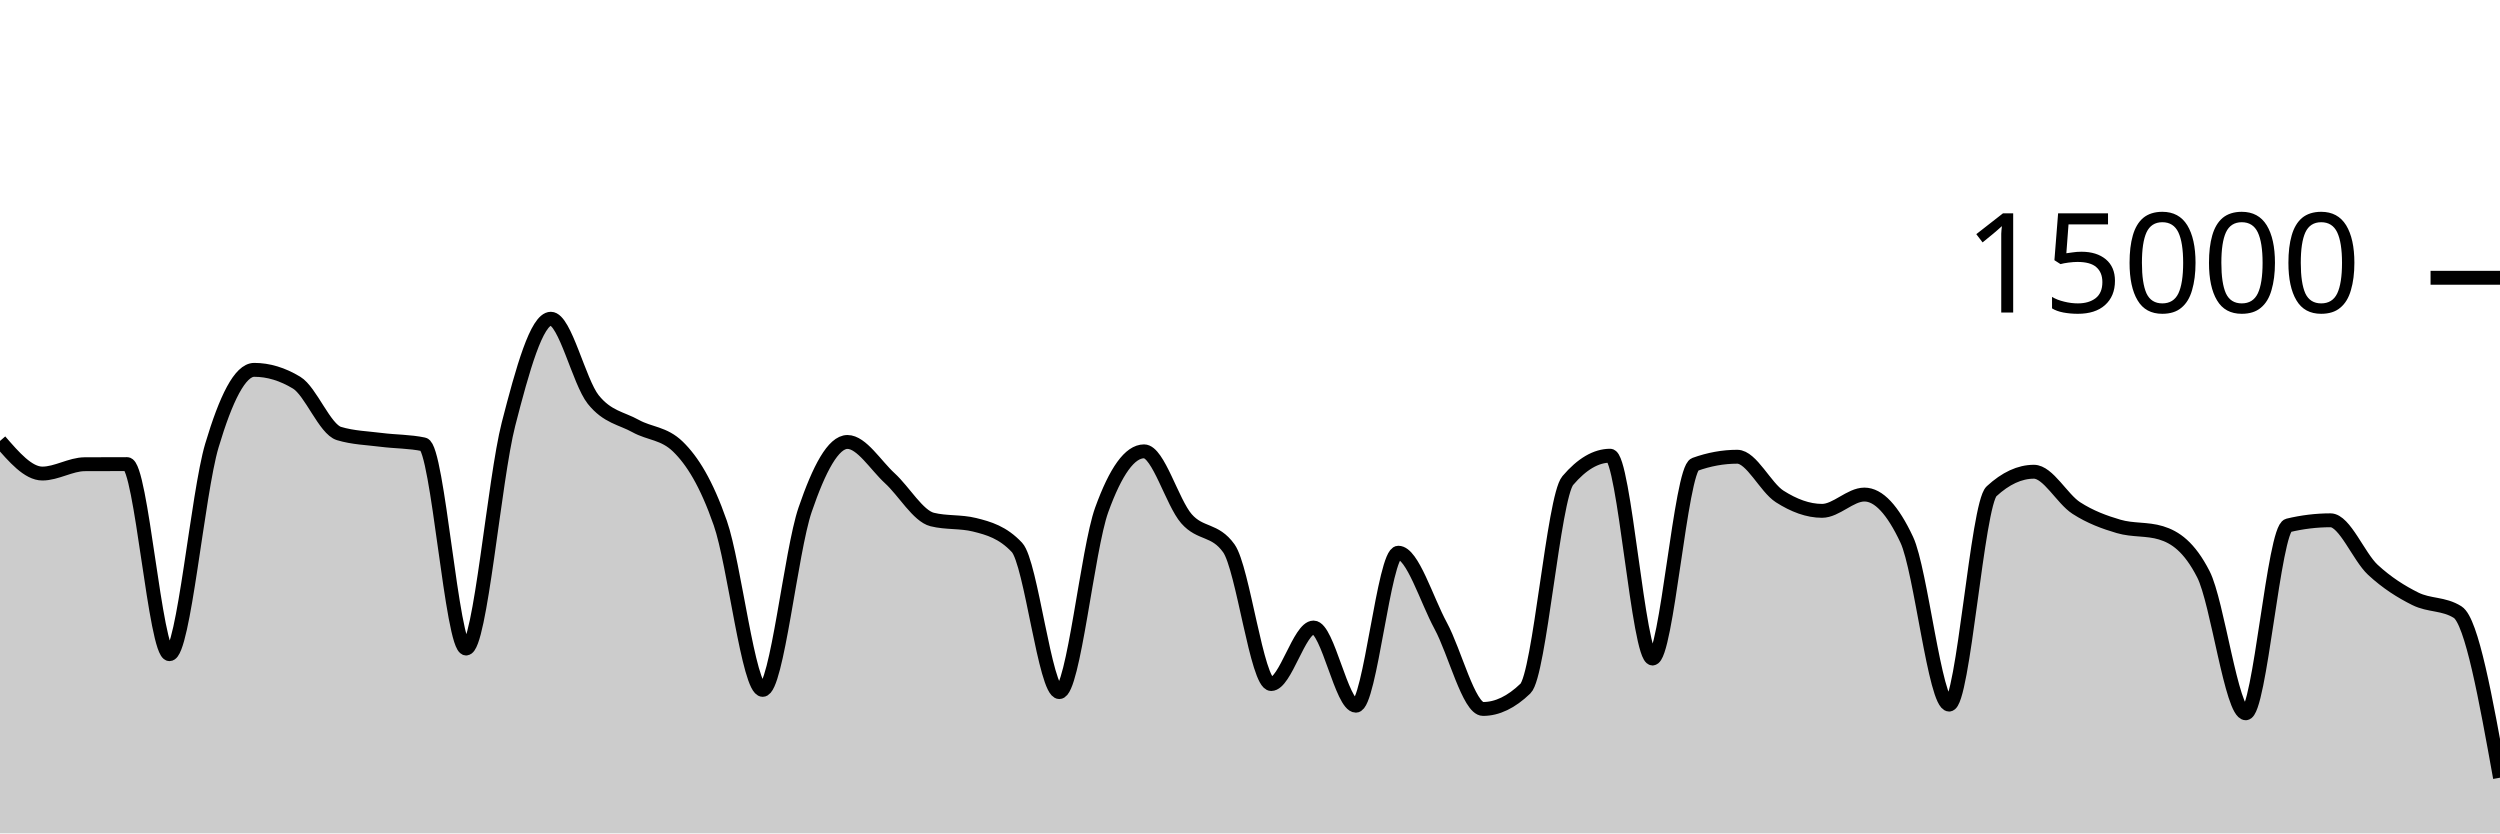
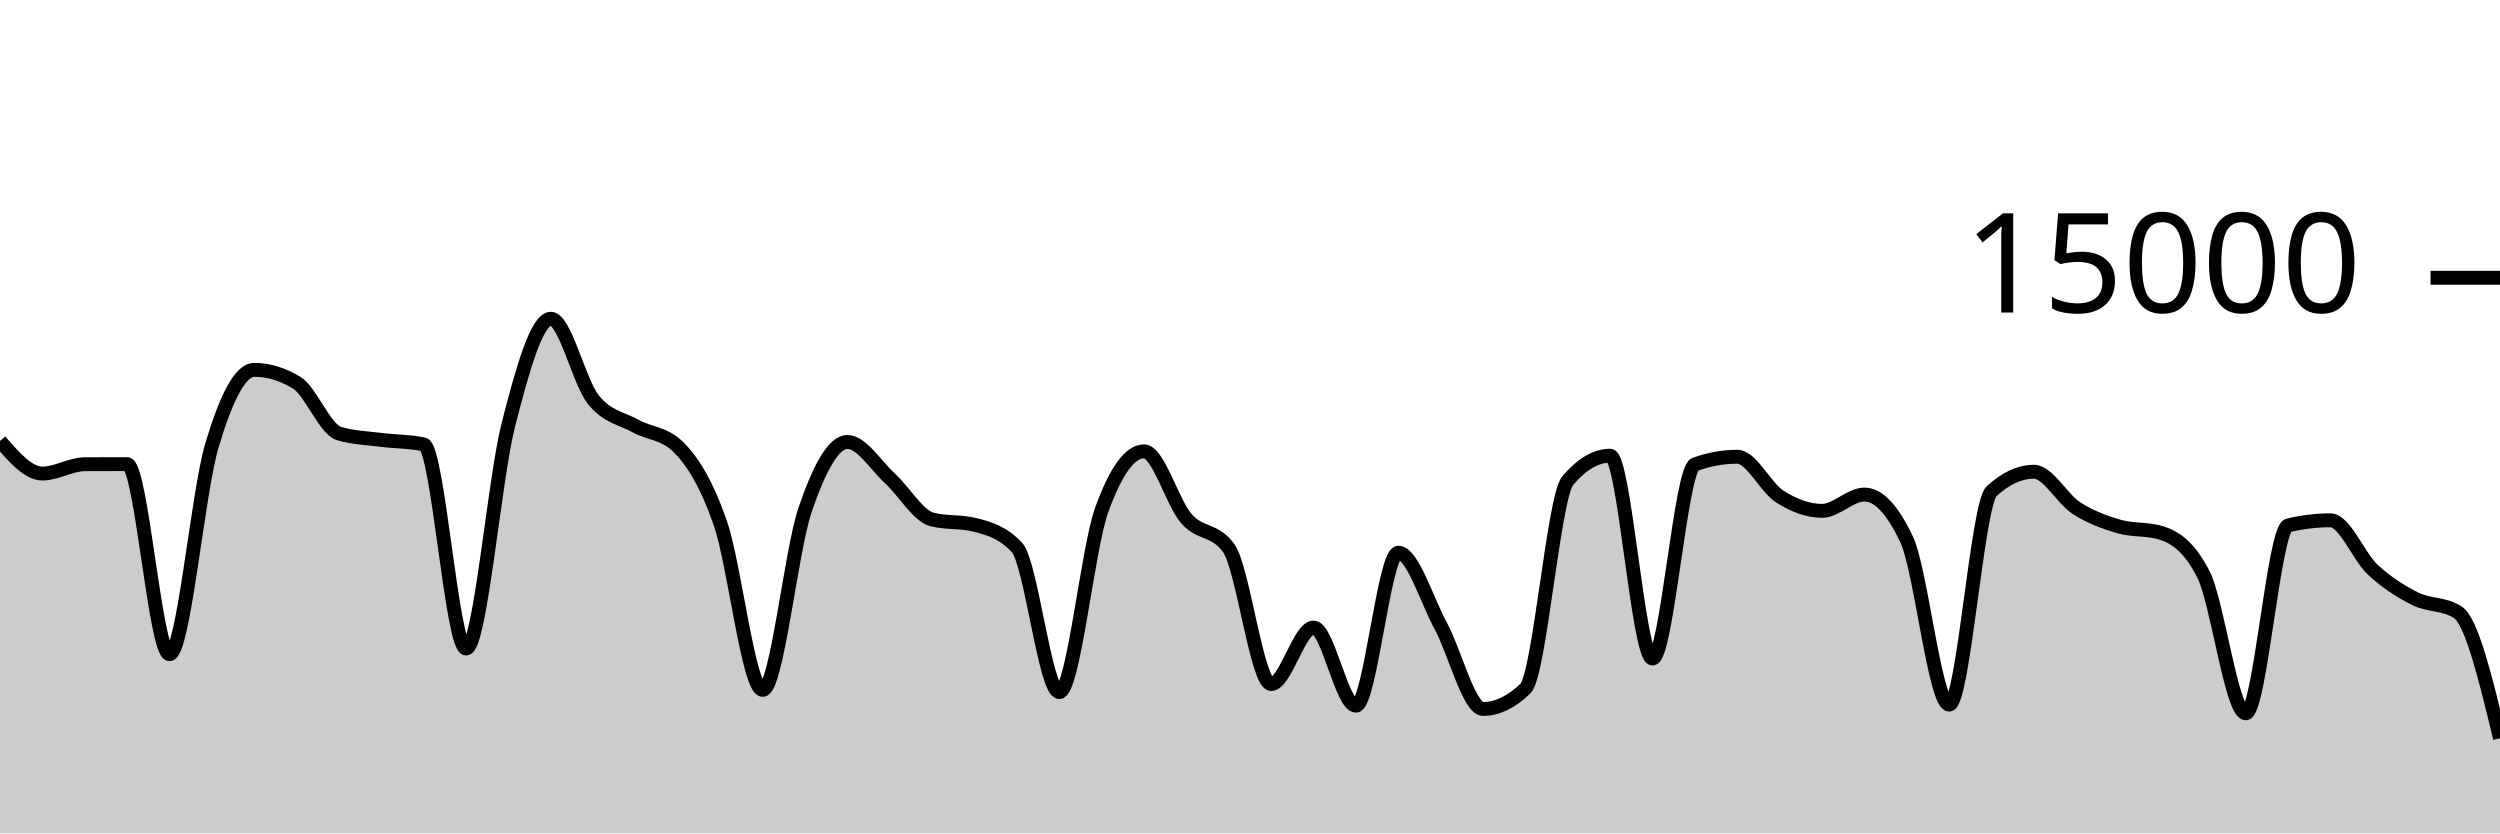
<svg xmlns="http://www.w3.org/2000/svg" viewBox="0 0 180 60">
  <g transform="translate(0,20)">
-     <path class="area" fill="rgba(0, 0, 0, 0.2)" d="M0,11.749C1.017,12.923,2.034,14.096,3.051,14.096C4.068,14.096,5.085,13.429,6.102,13.424C7.119,13.419,8.136,13.416,9.153,13.416C10.169,13.416,11.186,27.101,12.203,27.101C13.22,27.101,14.237,15.5,15.254,12.088C16.271,8.676,17.288,6.629,18.305,6.629C19.322,6.629,20.339,6.937,21.356,7.552C22.373,8.167,23.39,10.908,24.407,11.213C25.424,11.519,26.441,11.542,27.458,11.672C28.475,11.802,29.492,11.78,30.508,11.995C31.525,12.21,32.542,26.693,33.559,26.693C34.576,26.693,35.593,14.501,36.61,10.544C37.627,6.587,38.644,2.949,39.661,2.949C40.678,2.949,41.695,7.492,42.712,8.765C43.729,10.038,44.746,10.109,45.763,10.675C46.78,11.24,47.797,11.17,48.814,12.16C49.831,13.15,50.847,14.748,51.864,17.667C52.881,20.585,53.898,29.672,54.915,29.672C55.932,29.672,56.949,19.682,57.966,16.707C58.983,13.732,60,11.821,61.017,11.821C62.034,11.821,63.051,13.504,64.068,14.435C65.085,15.365,66.102,17.153,67.119,17.405C68.136,17.658,69.153,17.532,70.169,17.784C71.186,18.036,72.203,18.327,73.22,19.413C74.237,20.5,75.254,29.832,76.271,29.832C77.288,29.832,78.305,19.523,79.322,16.712C80.339,13.901,81.356,12.496,82.373,12.496C83.39,12.496,84.407,16.183,85.424,17.347C86.441,18.51,87.458,18.057,88.475,19.477C89.492,20.898,90.508,29.251,91.525,29.251C92.542,29.251,93.559,25.181,94.576,25.181C95.593,25.181,96.61,30.811,97.627,30.811C98.644,30.811,99.661,19.795,100.678,19.795C101.695,19.795,102.712,23.178,103.729,25.053C104.746,26.928,105.763,31.045,106.78,31.045C107.797,31.045,108.814,30.556,109.831,29.576C110.847,28.596,111.864,15.793,112.881,14.6C113.898,13.407,114.915,12.811,115.932,12.811C116.949,12.811,117.966,27.413,118.983,27.413C120,27.413,121.017,13.805,122.034,13.437C123.051,13.069,124.068,12.885,125.085,12.885C126.102,12.885,127.119,15.095,128.136,15.744C129.153,16.393,130.169,16.781,131.186,16.781C132.203,16.781,133.22,15.608,134.237,15.608C135.254,15.608,136.271,16.693,137.288,18.864C138.305,21.035,139.322,30.731,140.339,30.731C141.356,30.731,142.373,16.312,143.39,15.373C144.407,14.435,145.424,13.965,146.441,13.965C147.458,13.965,148.475,15.92,149.492,16.576C150.508,17.232,151.525,17.603,152.542,17.901C153.559,18.2,154.576,18.056,155.593,18.365C156.61,18.675,157.627,19.359,158.644,21.347C159.661,23.334,160.678,31.357,161.695,31.357C162.712,31.357,163.729,18.075,164.746,17.829C165.763,17.584,166.78,17.461,167.797,17.461C168.814,17.461,169.831,20.085,170.847,21.027C171.864,21.968,172.881,22.604,173.898,23.112C174.915,23.62,175.932,23.432,176.949,24.072C177.966,24.712,178.983,30.353,180,35.995L180,40C178.983,40,177.966,40,176.949,40C175.932,40,174.915,40,173.898,40C172.881,40,171.864,40,170.847,40C169.831,40,168.814,40,167.797,40C166.78,40,165.763,40,164.746,40C163.729,40,162.712,40,161.695,40C160.678,40,159.661,40,158.644,40C157.627,40,156.61,40,155.593,40C154.576,40,153.559,40,152.542,40C151.525,40,150.508,40,149.492,40C148.475,40,147.458,40,146.441,40C145.424,40,144.407,40,143.39,40C142.373,40,141.356,40,140.339,40C139.322,40,138.305,40,137.288,40C136.271,40,135.254,40,134.237,40C133.22,40,132.203,40,131.186,40C130.169,40,129.153,40,128.136,40C127.119,40,126.102,40,125.085,40C124.068,40,123.051,40,122.034,40C121.017,40,120,40,118.983,40C117.966,40,116.949,40,115.932,40C114.915,40,113.898,40,112.881,40C111.864,40,110.847,40,109.831,40C108.814,40,107.797,40,106.78,40C105.763,40,104.746,40,103.729,40C102.712,40,101.695,40,100.678,40C99.661,40,98.644,40,97.627,40C96.61,40,95.593,40,94.576,40C93.559,40,92.542,40,91.525,40C90.508,40,89.492,40,88.475,40C87.458,40,86.441,40,85.424,40C84.407,40,83.39,40,82.373,40C81.356,40,80.339,40,79.322,40C78.305,40,77.288,40,76.271,40C75.254,40,74.237,40,73.22,40C72.203,40,71.186,40,70.169,40C69.153,40,68.136,40,67.119,40C66.102,40,65.085,40,64.068,40C63.051,40,62.034,40,61.017,40C60,40,58.983,40,57.966,40C56.949,40,55.932,40,54.915,40C53.898,40,52.881,40,51.864,40C50.847,40,49.831,40,48.814,40C47.797,40,46.78,40,45.763,40C44.746,40,43.729,40,42.712,40C41.695,40,40.678,40,39.661,40C38.644,40,37.627,40,36.61,40C35.593,40,34.576,40,33.559,40C32.542,40,31.525,40,30.508,40C29.492,40,28.475,40,27.458,40C26.441,40,25.424,40,24.407,40C23.39,40,22.373,40,21.356,40C20.339,40,19.322,40,18.305,40C17.288,40,16.271,40,15.254,40C14.237,40,13.22,40,12.203,40C11.186,40,10.169,40,9.153,40C8.136,40,7.119,40,6.102,40C5.085,40,4.068,40,3.051,40C2.034,40,1.017,40,0,40Z" />
-     <path class="line" stroke="black" fill="none" d="M0,11.749C1.017,12.923,2.034,14.096,3.051,14.096C4.068,14.096,5.085,13.429,6.102,13.424C7.119,13.419,8.136,13.416,9.153,13.416C10.169,13.416,11.186,27.101,12.203,27.101C13.22,27.101,14.237,15.5,15.254,12.088C16.271,8.676,17.288,6.629,18.305,6.629C19.322,6.629,20.339,6.937,21.356,7.552C22.373,8.167,23.39,10.908,24.407,11.213C25.424,11.519,26.441,11.542,27.458,11.672C28.475,11.802,29.492,11.78,30.508,11.995C31.525,12.21,32.542,26.693,33.559,26.693C34.576,26.693,35.593,14.501,36.61,10.544C37.627,6.587,38.644,2.949,39.661,2.949C40.678,2.949,41.695,7.492,42.712,8.765C43.729,10.038,44.746,10.109,45.763,10.675C46.78,11.24,47.797,11.17,48.814,12.16C49.831,13.15,50.847,14.748,51.864,17.667C52.881,20.585,53.898,29.672,54.915,29.672C55.932,29.672,56.949,19.682,57.966,16.707C58.983,13.732,60,11.821,61.017,11.821C62.034,11.821,63.051,13.504,64.068,14.435C65.085,15.365,66.102,17.153,67.119,17.405C68.136,17.658,69.153,17.532,70.169,17.784C71.186,18.036,72.203,18.327,73.22,19.413C74.237,20.5,75.254,29.832,76.271,29.832C77.288,29.832,78.305,19.523,79.322,16.712C80.339,13.901,81.356,12.496,82.373,12.496C83.39,12.496,84.407,16.183,85.424,17.347C86.441,18.51,87.458,18.057,88.475,19.477C89.492,20.898,90.508,29.251,91.525,29.251C92.542,29.251,93.559,25.181,94.576,25.181C95.593,25.181,96.61,30.811,97.627,30.811C98.644,30.811,99.661,19.795,100.678,19.795C101.695,19.795,102.712,23.178,103.729,25.053C104.746,26.928,105.763,31.045,106.78,31.045C107.797,31.045,108.814,30.556,109.831,29.576C110.847,28.596,111.864,15.793,112.881,14.6C113.898,13.407,114.915,12.811,115.932,12.811C116.949,12.811,117.966,27.413,118.983,27.413C120,27.413,121.017,13.805,122.034,13.437C123.051,13.069,124.068,12.885,125.085,12.885C126.102,12.885,127.119,15.095,128.136,15.744C129.153,16.393,130.169,16.781,131.186,16.781C132.203,16.781,133.22,15.608,134.237,15.608C135.254,15.608,136.271,16.693,137.288,18.864C138.305,21.035,139.322,30.731,140.339,30.731C141.356,30.731,142.373,16.312,143.39,15.373C144.407,14.435,145.424,13.965,146.441,13.965C147.458,13.965,148.475,15.92,149.492,16.576C150.508,17.232,151.525,17.603,152.542,17.901C153.559,18.2,154.576,18.056,155.593,18.365C156.61,18.675,157.627,19.359,158.644,21.347C159.661,23.334,160.678,31.357,161.695,31.357C162.712,31.357,163.729,18.075,164.746,17.829C165.763,17.584,166.78,17.461,167.797,17.461C168.814,17.461,169.831,20.085,170.847,21.027C171.864,21.968,172.881,22.604,173.898,23.112C174.915,23.62,175.932,23.432,176.949,24.072C177.966,24.712,178.983,30.353,180,35.995" />
+     <path class="area" fill="rgba(0, 0, 0, 0.2)" d="M0,11.749C1.017,12.923,2.034,14.096,3.051,14.096C4.068,14.096,5.085,13.429,6.102,13.424C7.119,13.419,8.136,13.416,9.153,13.416C10.169,13.416,11.186,27.101,12.203,27.101C13.22,27.101,14.237,15.5,15.254,12.088C16.271,8.676,17.288,6.629,18.305,6.629C19.322,6.629,20.339,6.937,21.356,7.552C22.373,8.167,23.39,10.908,24.407,11.213C25.424,11.519,26.441,11.542,27.458,11.672C28.475,11.802,29.492,11.78,30.508,11.995C31.525,12.21,32.542,26.693,33.559,26.693C34.576,26.693,35.593,14.501,36.61,10.544C37.627,6.587,38.644,2.949,39.661,2.949C40.678,2.949,41.695,7.492,42.712,8.765C43.729,10.038,44.746,10.109,45.763,10.675C46.78,11.24,47.797,11.17,48.814,12.16C49.831,13.15,50.847,14.748,51.864,17.667C52.881,20.585,53.898,29.672,54.915,29.672C55.932,29.672,56.949,19.682,57.966,16.707C58.983,13.732,60,11.821,61.017,11.821C62.034,11.821,63.051,13.504,64.068,14.435C65.085,15.365,66.102,17.153,67.119,17.405C68.136,17.658,69.153,17.532,70.169,17.784C71.186,18.036,72.203,18.327,73.22,19.413C74.237,20.5,75.254,29.832,76.271,29.832C77.288,29.832,78.305,19.523,79.322,16.712C80.339,13.901,81.356,12.496,82.373,12.496C83.39,12.496,84.407,16.183,85.424,17.347C86.441,18.51,87.458,18.057,88.475,19.477C89.492,20.898,90.508,29.251,91.525,29.251C92.542,29.251,93.559,25.181,94.576,25.181C95.593,25.181,96.61,30.811,97.627,30.811C98.644,30.811,99.661,19.795,100.678,19.795C101.695,19.795,102.712,23.178,103.729,25.053C104.746,26.928,105.763,31.045,106.78,31.045C107.797,31.045,108.814,30.556,109.831,29.576C110.847,28.596,111.864,15.793,112.881,14.6C113.898,13.407,114.915,12.811,115.932,12.811C116.949,12.811,117.966,27.413,118.983,27.413C120,27.413,121.017,13.805,122.034,13.437C123.051,13.069,124.068,12.885,125.085,12.885C126.102,12.885,127.119,15.095,128.136,15.744C129.153,16.393,130.169,16.781,131.186,16.781C132.203,16.781,133.22,15.608,134.237,15.608C135.254,15.608,136.271,16.693,137.288,18.864C138.305,21.035,139.322,30.731,140.339,30.731C141.356,30.731,142.373,16.312,143.39,15.373C144.407,14.435,145.424,13.965,146.441,13.965C147.458,13.965,148.475,15.92,149.492,16.576C150.508,17.232,151.525,17.603,152.542,17.901C153.559,18.2,154.576,18.056,155.593,18.365C156.61,18.675,157.627,19.359,158.644,21.347C159.661,23.334,160.678,31.357,161.695,31.357C162.712,31.357,163.729,18.075,164.746,17.829C165.763,17.584,166.78,17.461,167.797,17.461C168.814,17.461,169.831,20.085,170.847,21.027C171.864,21.968,172.881,22.604,173.898,23.112C174.915,23.62,175.932,23.432,176.949,24.072C177.966,24.712,178.983,28.933,180,33.155L180,40C178.983,40,177.966,40,176.949,40C175.932,40,174.915,40,173.898,40C172.881,40,171.864,40,170.847,40C169.831,40,168.814,40,167.797,40C166.78,40,165.763,40,164.746,40C163.729,40,162.712,40,161.695,40C160.678,40,159.661,40,158.644,40C157.627,40,156.61,40,155.593,40C154.576,40,153.559,40,152.542,40C151.525,40,150.508,40,149.492,40C148.475,40,147.458,40,146.441,40C145.424,40,144.407,40,143.39,40C142.373,40,141.356,40,140.339,40C139.322,40,138.305,40,137.288,40C136.271,40,135.254,40,134.237,40C133.22,40,132.203,40,131.186,40C130.169,40,129.153,40,128.136,40C127.119,40,126.102,40,125.085,40C124.068,40,123.051,40,122.034,40C121.017,40,120,40,118.983,40C117.966,40,116.949,40,115.932,40C114.915,40,113.898,40,112.881,40C111.864,40,110.847,40,109.831,40C108.814,40,107.797,40,106.78,40C105.763,40,104.746,40,103.729,40C102.712,40,101.695,40,100.678,40C99.661,40,98.644,40,97.627,40C96.61,40,95.593,40,94.576,40C93.559,40,92.542,40,91.525,40C90.508,40,89.492,40,88.475,40C87.458,40,86.441,40,85.424,40C84.407,40,83.39,40,82.373,40C81.356,40,80.339,40,79.322,40C78.305,40,77.288,40,76.271,40C75.254,40,74.237,40,73.22,40C72.203,40,71.186,40,70.169,40C69.153,40,68.136,40,67.119,40C66.102,40,65.085,40,64.068,40C63.051,40,62.034,40,61.017,40C60,40,58.983,40,57.966,40C56.949,40,55.932,40,54.915,40C53.898,40,52.881,40,51.864,40C50.847,40,49.831,40,48.814,40C47.797,40,46.78,40,45.763,40C44.746,40,43.729,40,42.712,40C41.695,40,40.678,40,39.661,40C38.644,40,37.627,40,36.61,40C35.593,40,34.576,40,33.559,40C32.542,40,31.525,40,30.508,40C29.492,40,28.475,40,27.458,40C26.441,40,25.424,40,24.407,40C23.39,40,22.373,40,21.356,40C20.339,40,19.322,40,18.305,40C17.288,40,16.271,40,15.254,40C14.237,40,13.22,40,12.203,40C11.186,40,10.169,40,9.153,40C8.136,40,7.119,40,6.102,40C5.085,40,4.068,40,3.051,40C2.034,40,1.017,40,0,40Z" />
+     <path class="line" stroke="black" fill="none" d="M0,11.749C1.017,12.923,2.034,14.096,3.051,14.096C4.068,14.096,5.085,13.429,6.102,13.424C7.119,13.419,8.136,13.416,9.153,13.416C10.169,13.416,11.186,27.101,12.203,27.101C13.22,27.101,14.237,15.5,15.254,12.088C16.271,8.676,17.288,6.629,18.305,6.629C19.322,6.629,20.339,6.937,21.356,7.552C22.373,8.167,23.39,10.908,24.407,11.213C25.424,11.519,26.441,11.542,27.458,11.672C28.475,11.802,29.492,11.78,30.508,11.995C31.525,12.21,32.542,26.693,33.559,26.693C34.576,26.693,35.593,14.501,36.61,10.544C37.627,6.587,38.644,2.949,39.661,2.949C40.678,2.949,41.695,7.492,42.712,8.765C43.729,10.038,44.746,10.109,45.763,10.675C46.78,11.24,47.797,11.17,48.814,12.16C49.831,13.15,50.847,14.748,51.864,17.667C52.881,20.585,53.898,29.672,54.915,29.672C55.932,29.672,56.949,19.682,57.966,16.707C58.983,13.732,60,11.821,61.017,11.821C62.034,11.821,63.051,13.504,64.068,14.435C65.085,15.365,66.102,17.153,67.119,17.405C68.136,17.658,69.153,17.532,70.169,17.784C71.186,18.036,72.203,18.327,73.22,19.413C74.237,20.5,75.254,29.832,76.271,29.832C77.288,29.832,78.305,19.523,79.322,16.712C80.339,13.901,81.356,12.496,82.373,12.496C83.39,12.496,84.407,16.183,85.424,17.347C86.441,18.51,87.458,18.057,88.475,19.477C89.492,20.898,90.508,29.251,91.525,29.251C92.542,29.251,93.559,25.181,94.576,25.181C95.593,25.181,96.61,30.811,97.627,30.811C98.644,30.811,99.661,19.795,100.678,19.795C101.695,19.795,102.712,23.178,103.729,25.053C104.746,26.928,105.763,31.045,106.78,31.045C107.797,31.045,108.814,30.556,109.831,29.576C110.847,28.596,111.864,15.793,112.881,14.6C113.898,13.407,114.915,12.811,115.932,12.811C116.949,12.811,117.966,27.413,118.983,27.413C120,27.413,121.017,13.805,122.034,13.437C123.051,13.069,124.068,12.885,125.085,12.885C126.102,12.885,127.119,15.095,128.136,15.744C129.153,16.393,130.169,16.781,131.186,16.781C132.203,16.781,133.22,15.608,134.237,15.608C135.254,15.608,136.271,16.693,137.288,18.864C138.305,21.035,139.322,30.731,140.339,30.731C141.356,30.731,142.373,16.312,143.39,15.373C144.407,14.435,145.424,13.965,146.441,13.965C147.458,13.965,148.475,15.92,149.492,16.576C150.508,17.232,151.525,17.603,152.542,17.901C153.559,18.2,154.576,18.056,155.593,18.365C156.61,18.675,157.627,19.359,158.644,21.347C159.661,23.334,160.678,31.357,161.695,31.357C162.712,31.357,163.729,18.075,164.746,17.829C165.763,17.584,166.78,17.461,167.797,17.461C168.814,17.461,169.831,20.085,170.847,21.027C171.864,21.968,172.881,22.604,173.898,23.112C174.915,23.62,175.932,23.432,176.949,24.072C177.966,24.712,178.983,28.933,180,33.155" />
    <path class="axis-ceiling" stroke-width="1" stroke="black" fill="none" d="M175,0L180,0" />
    <text class="axis-ceiling-label" font-family="sans-serif" text-anchor="end" font-size="10px" x="170" y="2.5">15000</text>
  </g>
</svg>
